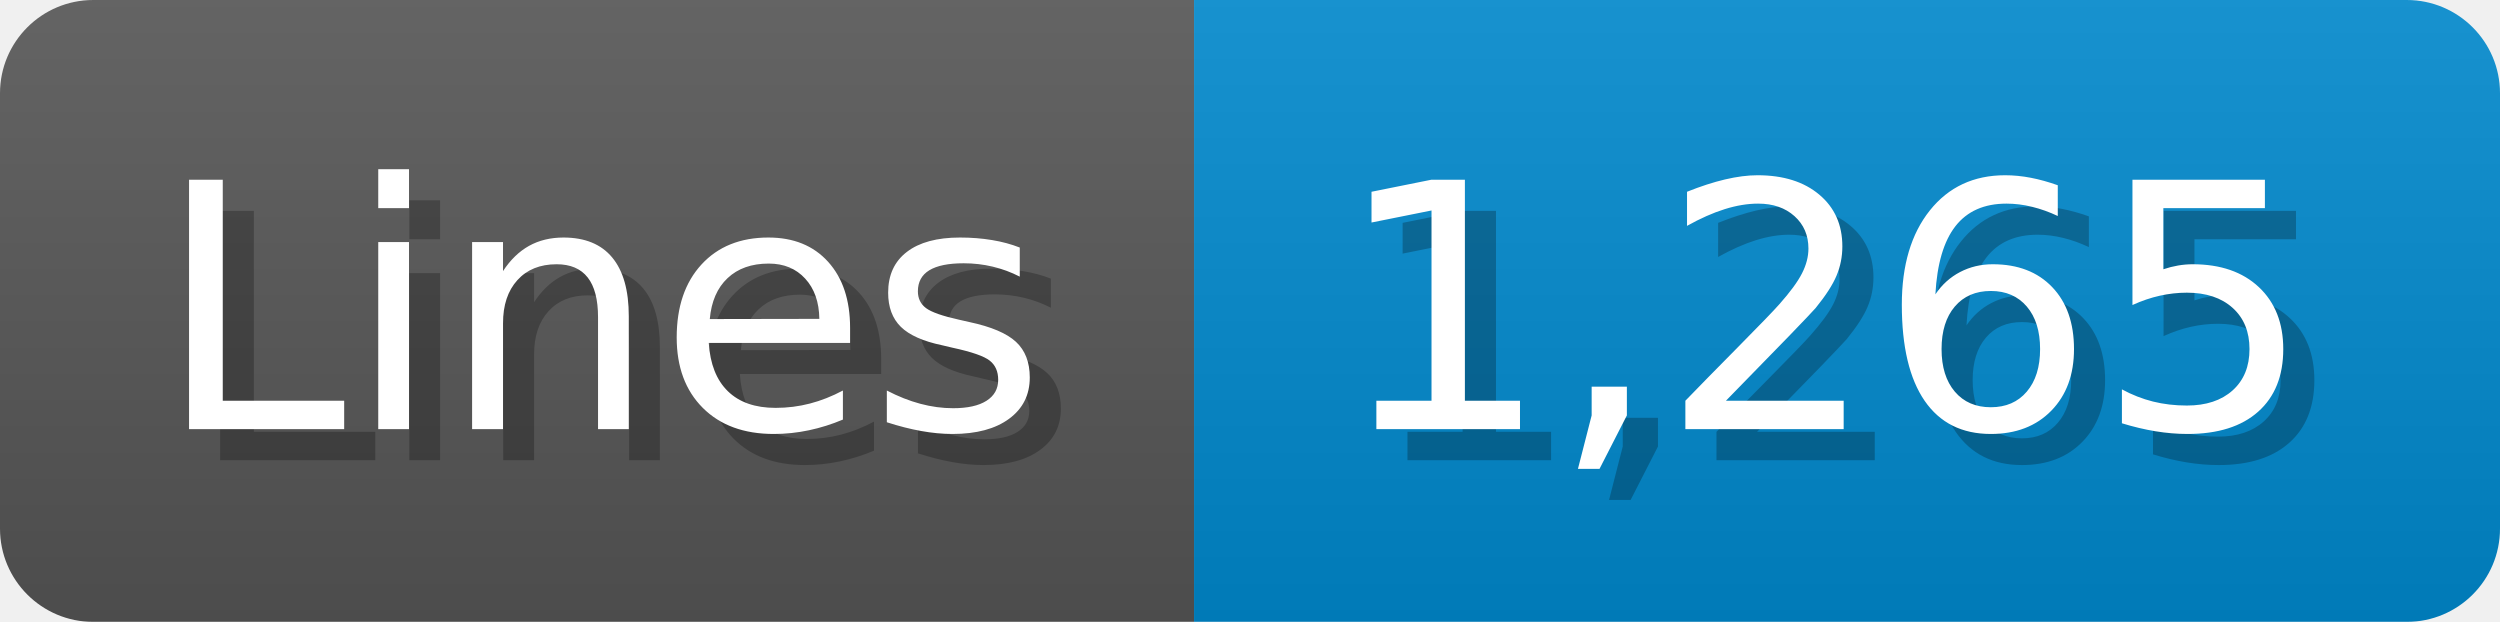
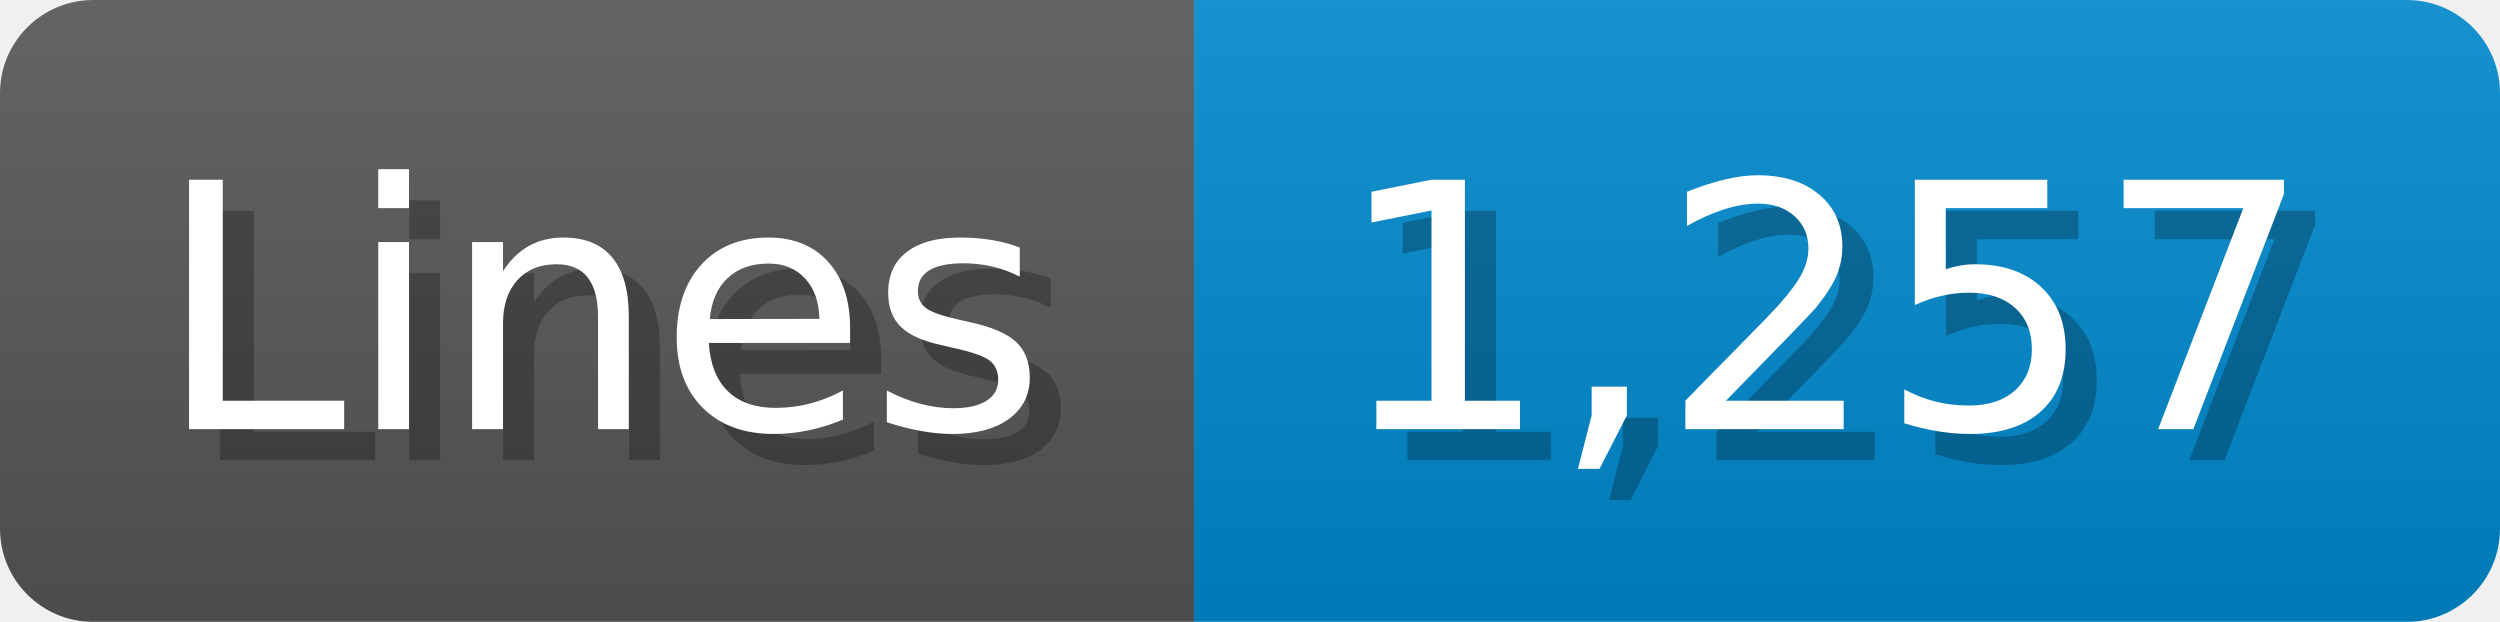
<svg xmlns="http://www.w3.org/2000/svg" width="80.4" height="20" viewBox="0 0 804 200">
  <linearGradient id="a" x2="0" y2="100%">
    <stop offset="0" stop-opacity=".1" stop-color="#EEE" />
    <stop offset="1" stop-opacity=".1" />
  </linearGradient>
  <mask id="m">
    <rect width="804" height="200" rx="30" fill="#FFF" />
  </mask>
  <g mask="url(#m)">
    <rect width="384" height="200" fill="#555" />
    <rect width="420" height="200" fill="#08C" x="384" />
    <rect width="804" height="200" fill="url(#a)" />
  </g>
  <g fill="#fff" text-anchor="start" font-family="Verdana,DejaVu Sans,sans-serif" font-size="110">
    <text x="60" y="148" textLength="284" fill="#000" opacity="0.25">Lines</text>
    <text x="50" y="138" textLength="284">Lines</text>
-     <text x="439" y="148" textLength="320" fill="#000" opacity="0.25">1,265</text>
-     <text x="429" y="138" textLength="320">1,265</text>
+     <text x="439" y="148" textLength="320" fill="#000" opacity="0.25">1,257</text>
+     <text x="429" y="138" textLength="320">1,257</text>
  </g>
</svg>
